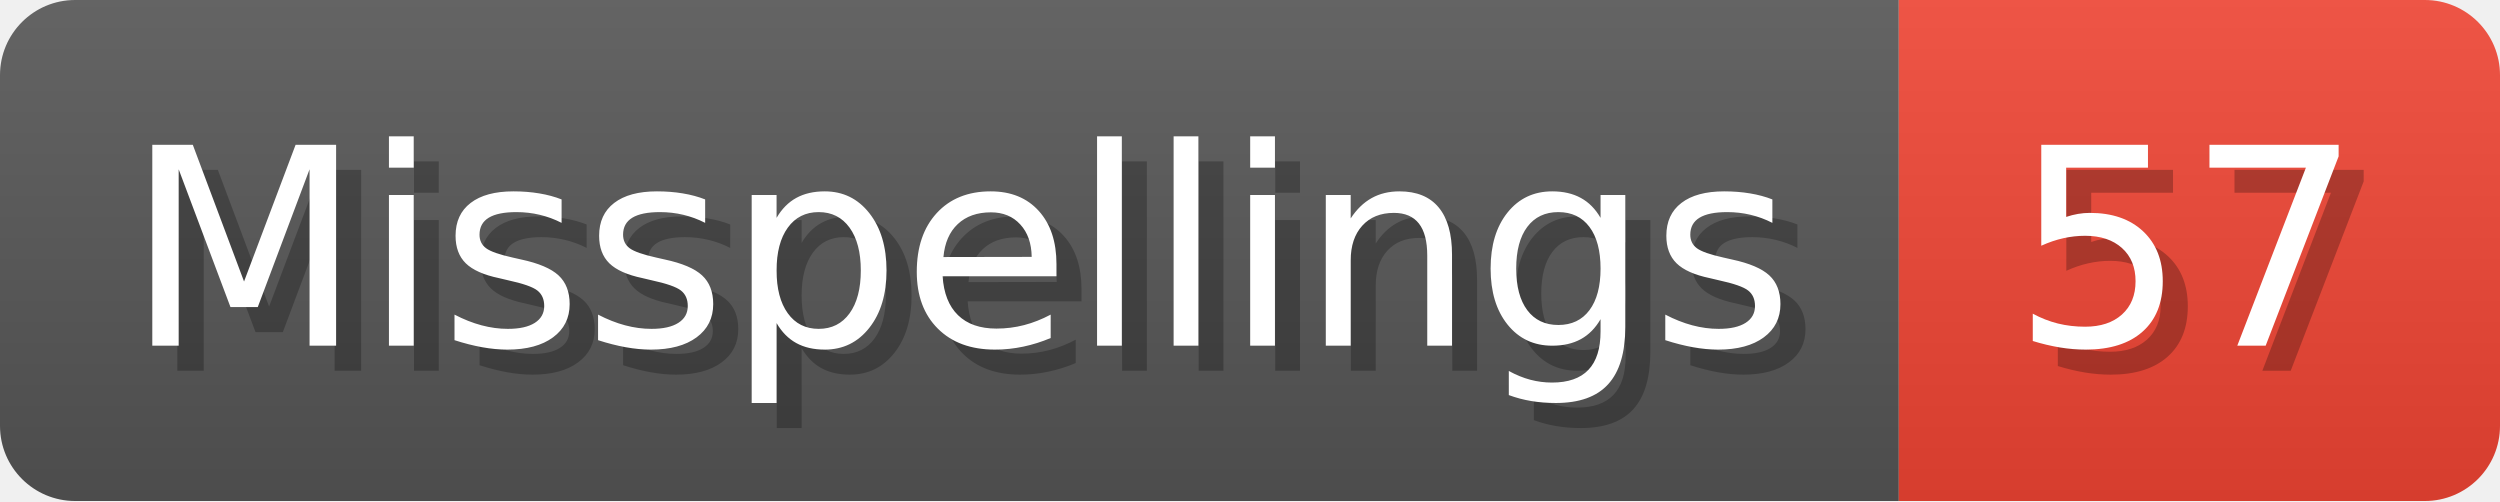
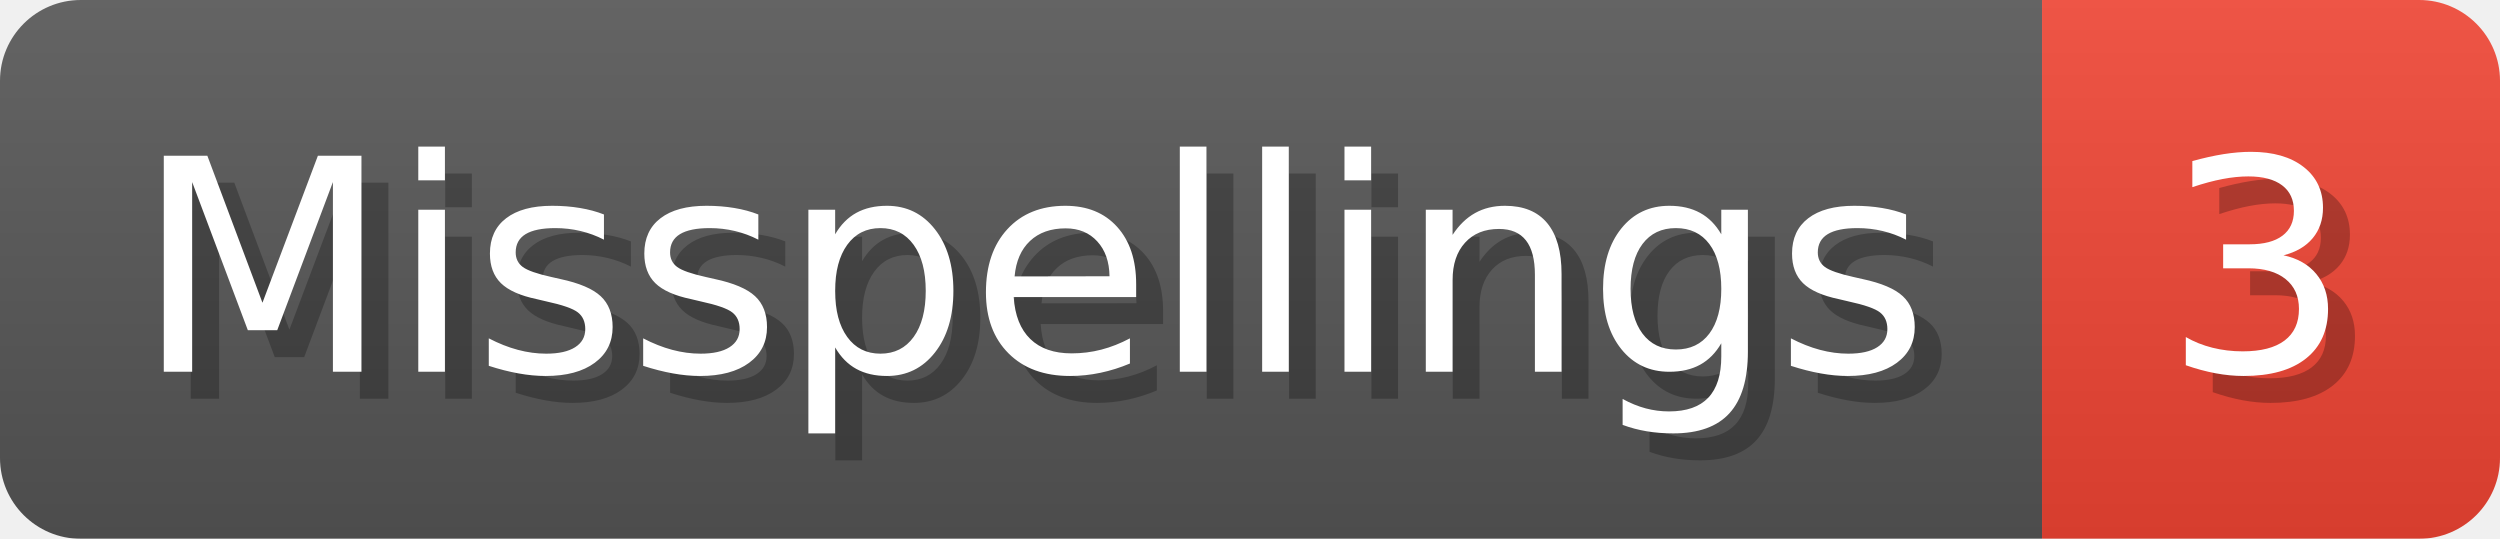
- <svg xmlns="http://www.w3.org/2000/svg" width="99.8" height="20" viewBox="0 0 998 200" role="img" aria-label="Misspellings: 57">
+ <svg xmlns="http://www.w3.org/2000/svg" width="92.8" height="20" viewBox="0 0 928 200" role="img" aria-label="Misspellings: 3">
  <linearGradient id="a" x2="0" y2="100%">
    <stop offset="0" stop-opacity=".1" stop-color="#EEE" />
    <stop offset="1" stop-opacity=".1" />
  </linearGradient>
  <mask id="m">
-     <rect width="998" height="200" rx="30" fill="#FFF" />
+     <rect width="928" height="200" rx="30" fill="#FFF" />
  </mask>
  <g mask="url(#m)">
    <rect width="758" height="200" fill="#555" />
-     <rect width="240" height="200" fill="#E43" x="758" />
-     <rect width="998" height="200" fill="url(#a)" />
+     <rect width="170" height="200" fill="#E43" x="758" />
+     <rect width="928" height="200" fill="url(#a)" />
  </g>
  <g aria-hidden="true" fill="#fff" text-anchor="start" font-family="Verdana,DejaVu Sans,sans-serif" font-size="110">
    <text x="60" y="148" textLength="658" fill="#000" opacity="0.25">Misspellings</text>
    <text x="50" y="138" textLength="658">Misspellings</text>
-     <text x="813" y="148" textLength="140" fill="#000" opacity="0.25">57</text>
-     <text x="803" y="138" textLength="140">57</text>
+     <text x="813" y="148" textLength="70" fill="#000" opacity="0.25">3</text>
+     <text x="803" y="138" textLength="70">3</text>
  </g>
</svg>
